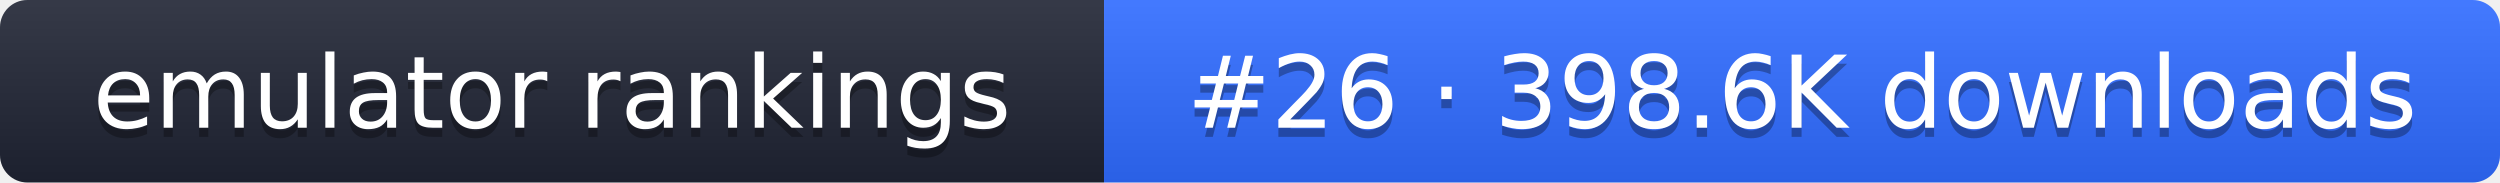
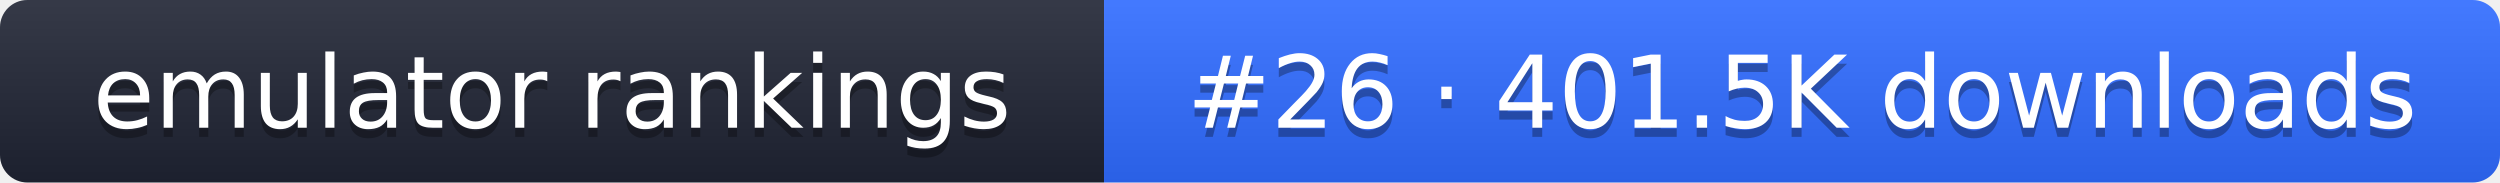
- <svg xmlns="http://www.w3.org/2000/svg" width="274" height="20" role="img" aria-label="emulator rankings: #26 · 398.6K downloads">
+ <svg xmlns="http://www.w3.org/2000/svg" width="274" height="20" role="img" aria-label="emulator rankings: #26 · 401.5K downloads">
  <linearGradient id="g" x2="0" y2="100%">
    <stop offset="0" stop-color="#fff" stop-opacity=".1" />
    <stop offset="1" stop-opacity=".1" />
  </linearGradient>
  <clipPath id="r">
    <rect width="274" height="20" rx="3" fill="#fff" />
  </clipPath>
  <g clip-path="url(#r)">
    <rect width="121" height="20" fill="#1f2433" />
    <rect x="121" width="153" height="20" fill="#2f6bff" />
    <rect width="274" height="20" fill="url(#g)" />
  </g>
  <g fill="#fff" text-anchor="middle" font-family="Verdana,DejaVu Sans,sans-serif" font-size="11">
    <text x="60.5" y="15" fill="#010101" fill-opacity=".3">emulator rankings</text>
    <text x="60.5" y="14">emulator rankings</text>
-     <text x="197.5" y="15" fill="#010101" fill-opacity=".3">#26 · 398.6K downloads</text>
-     <text x="197.5" y="14">#26 · 398.6K downloads</text>
+     <text x="197.5" y="15" fill="#010101" fill-opacity=".3">#26 · 401.5K downloads</text>
+     <text x="197.5" y="14">#26 · 401.5K downloads</text>
  </g>
</svg>
